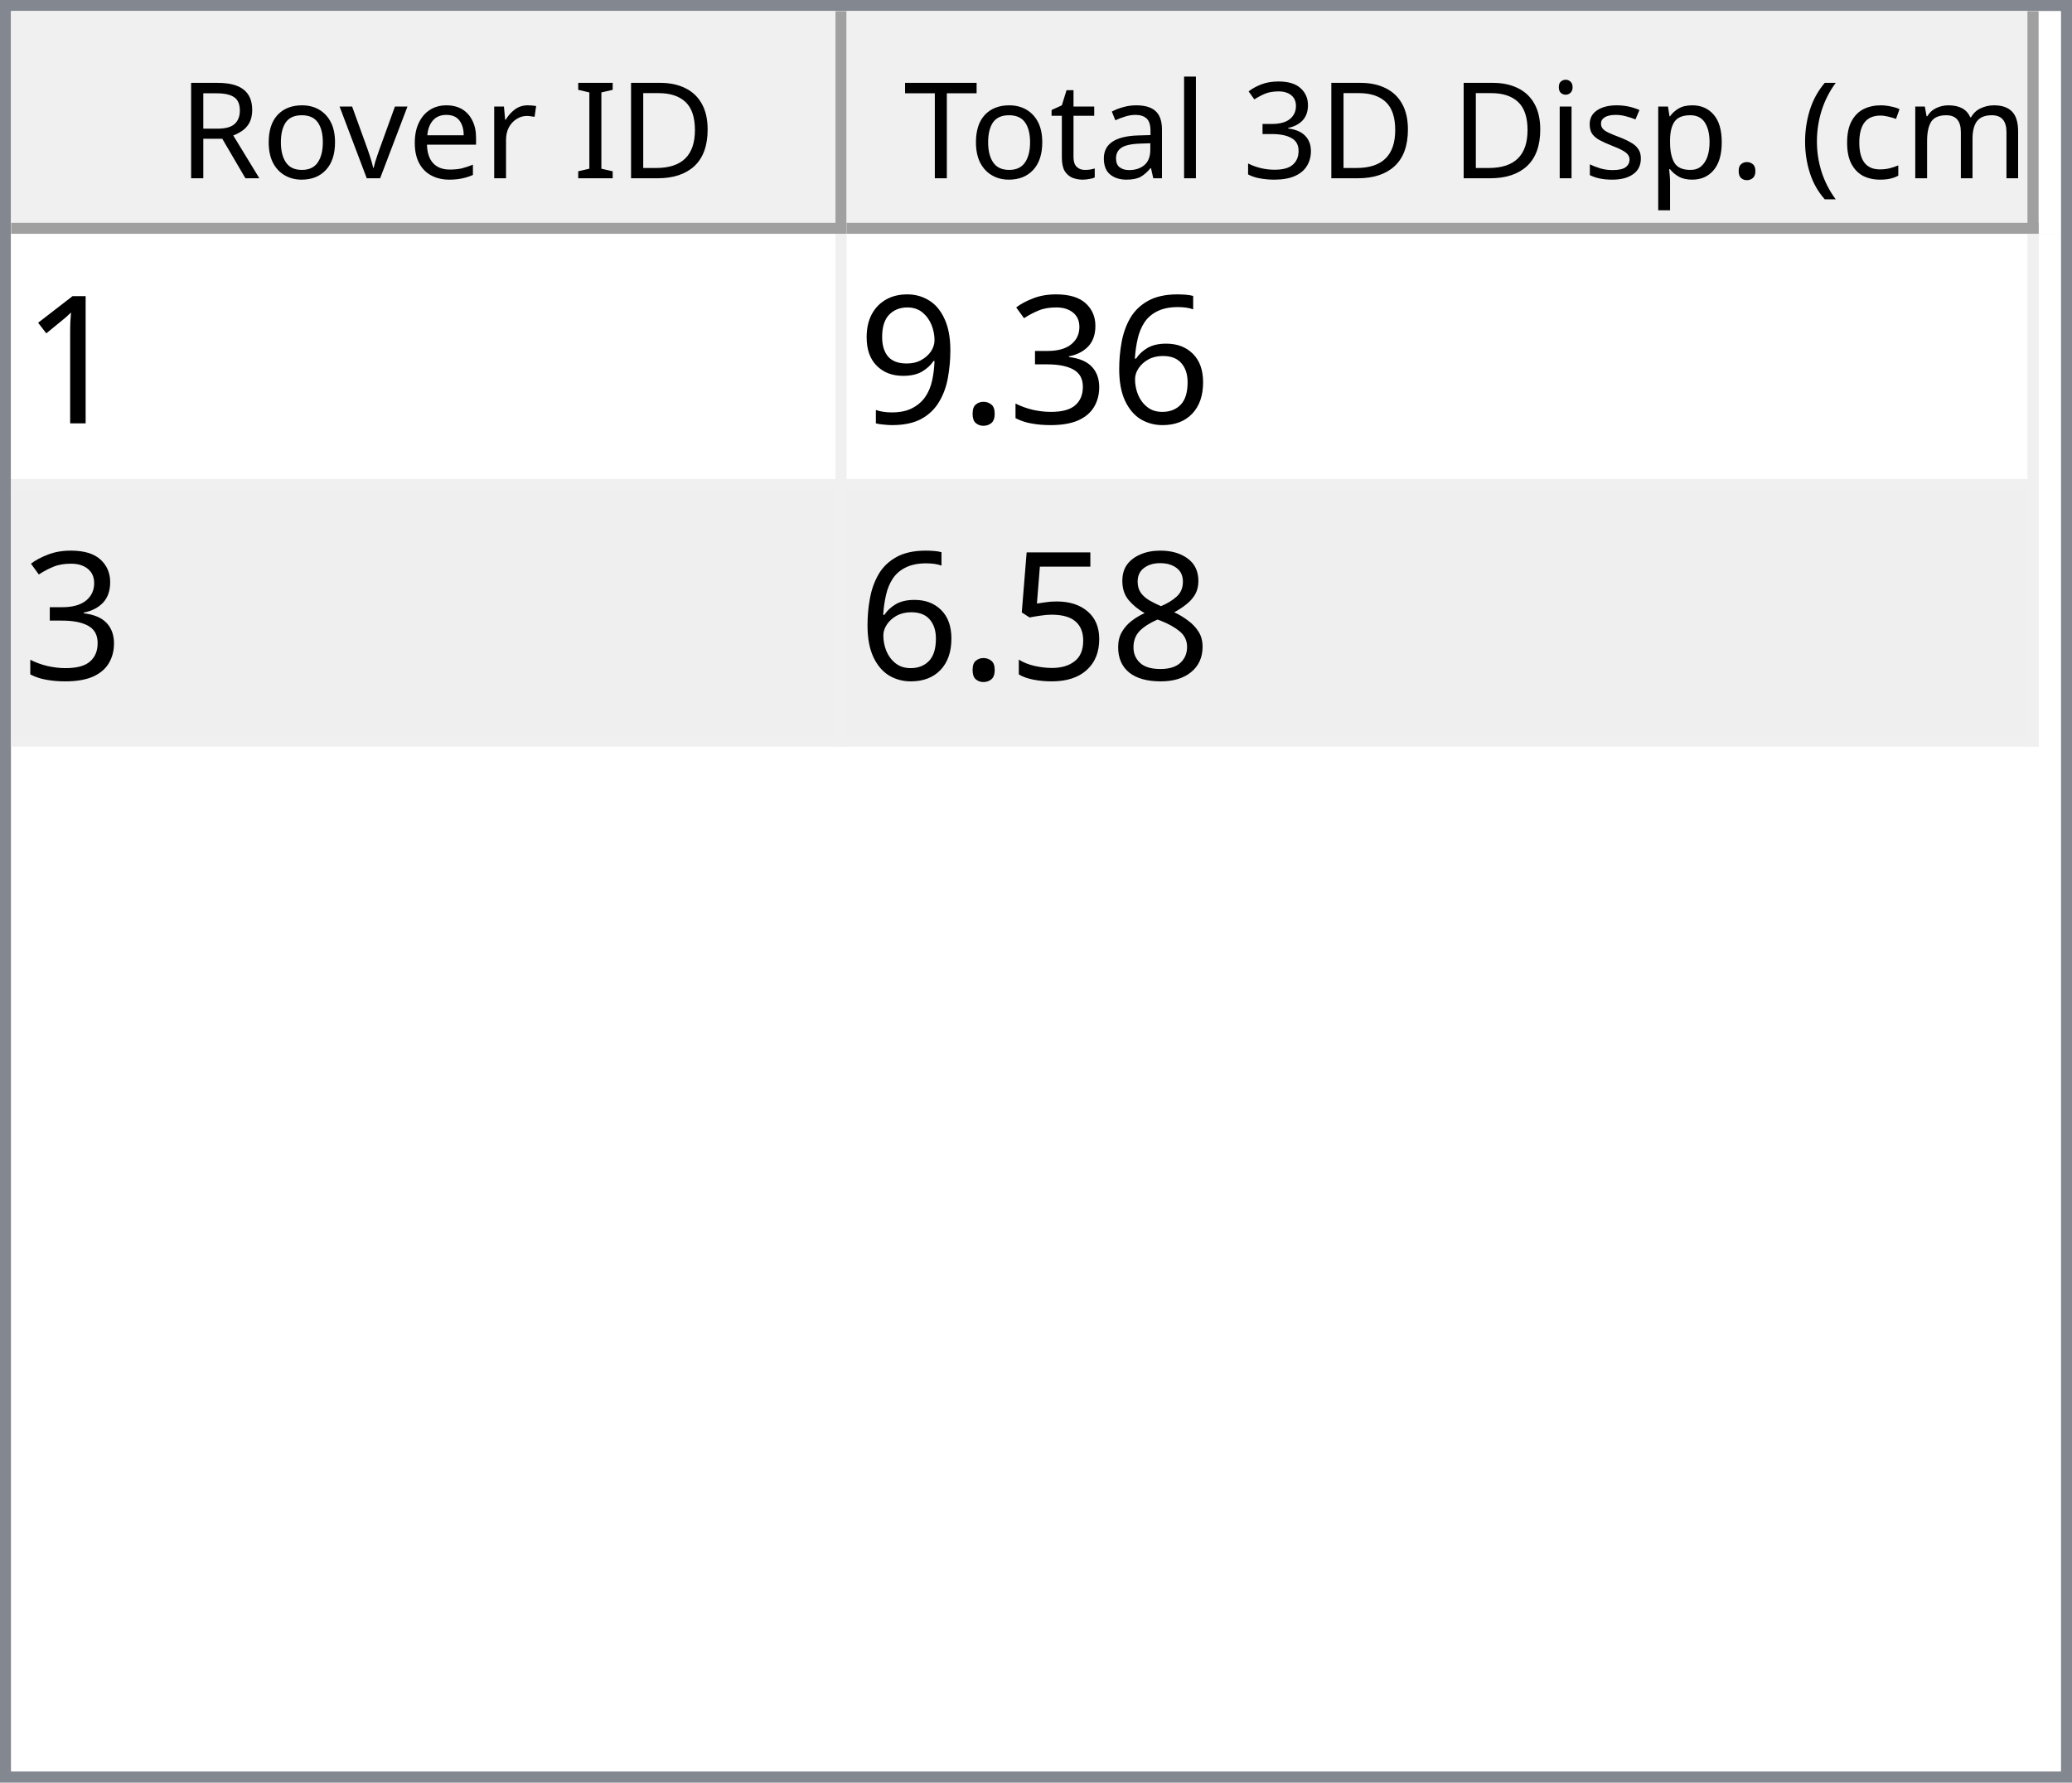
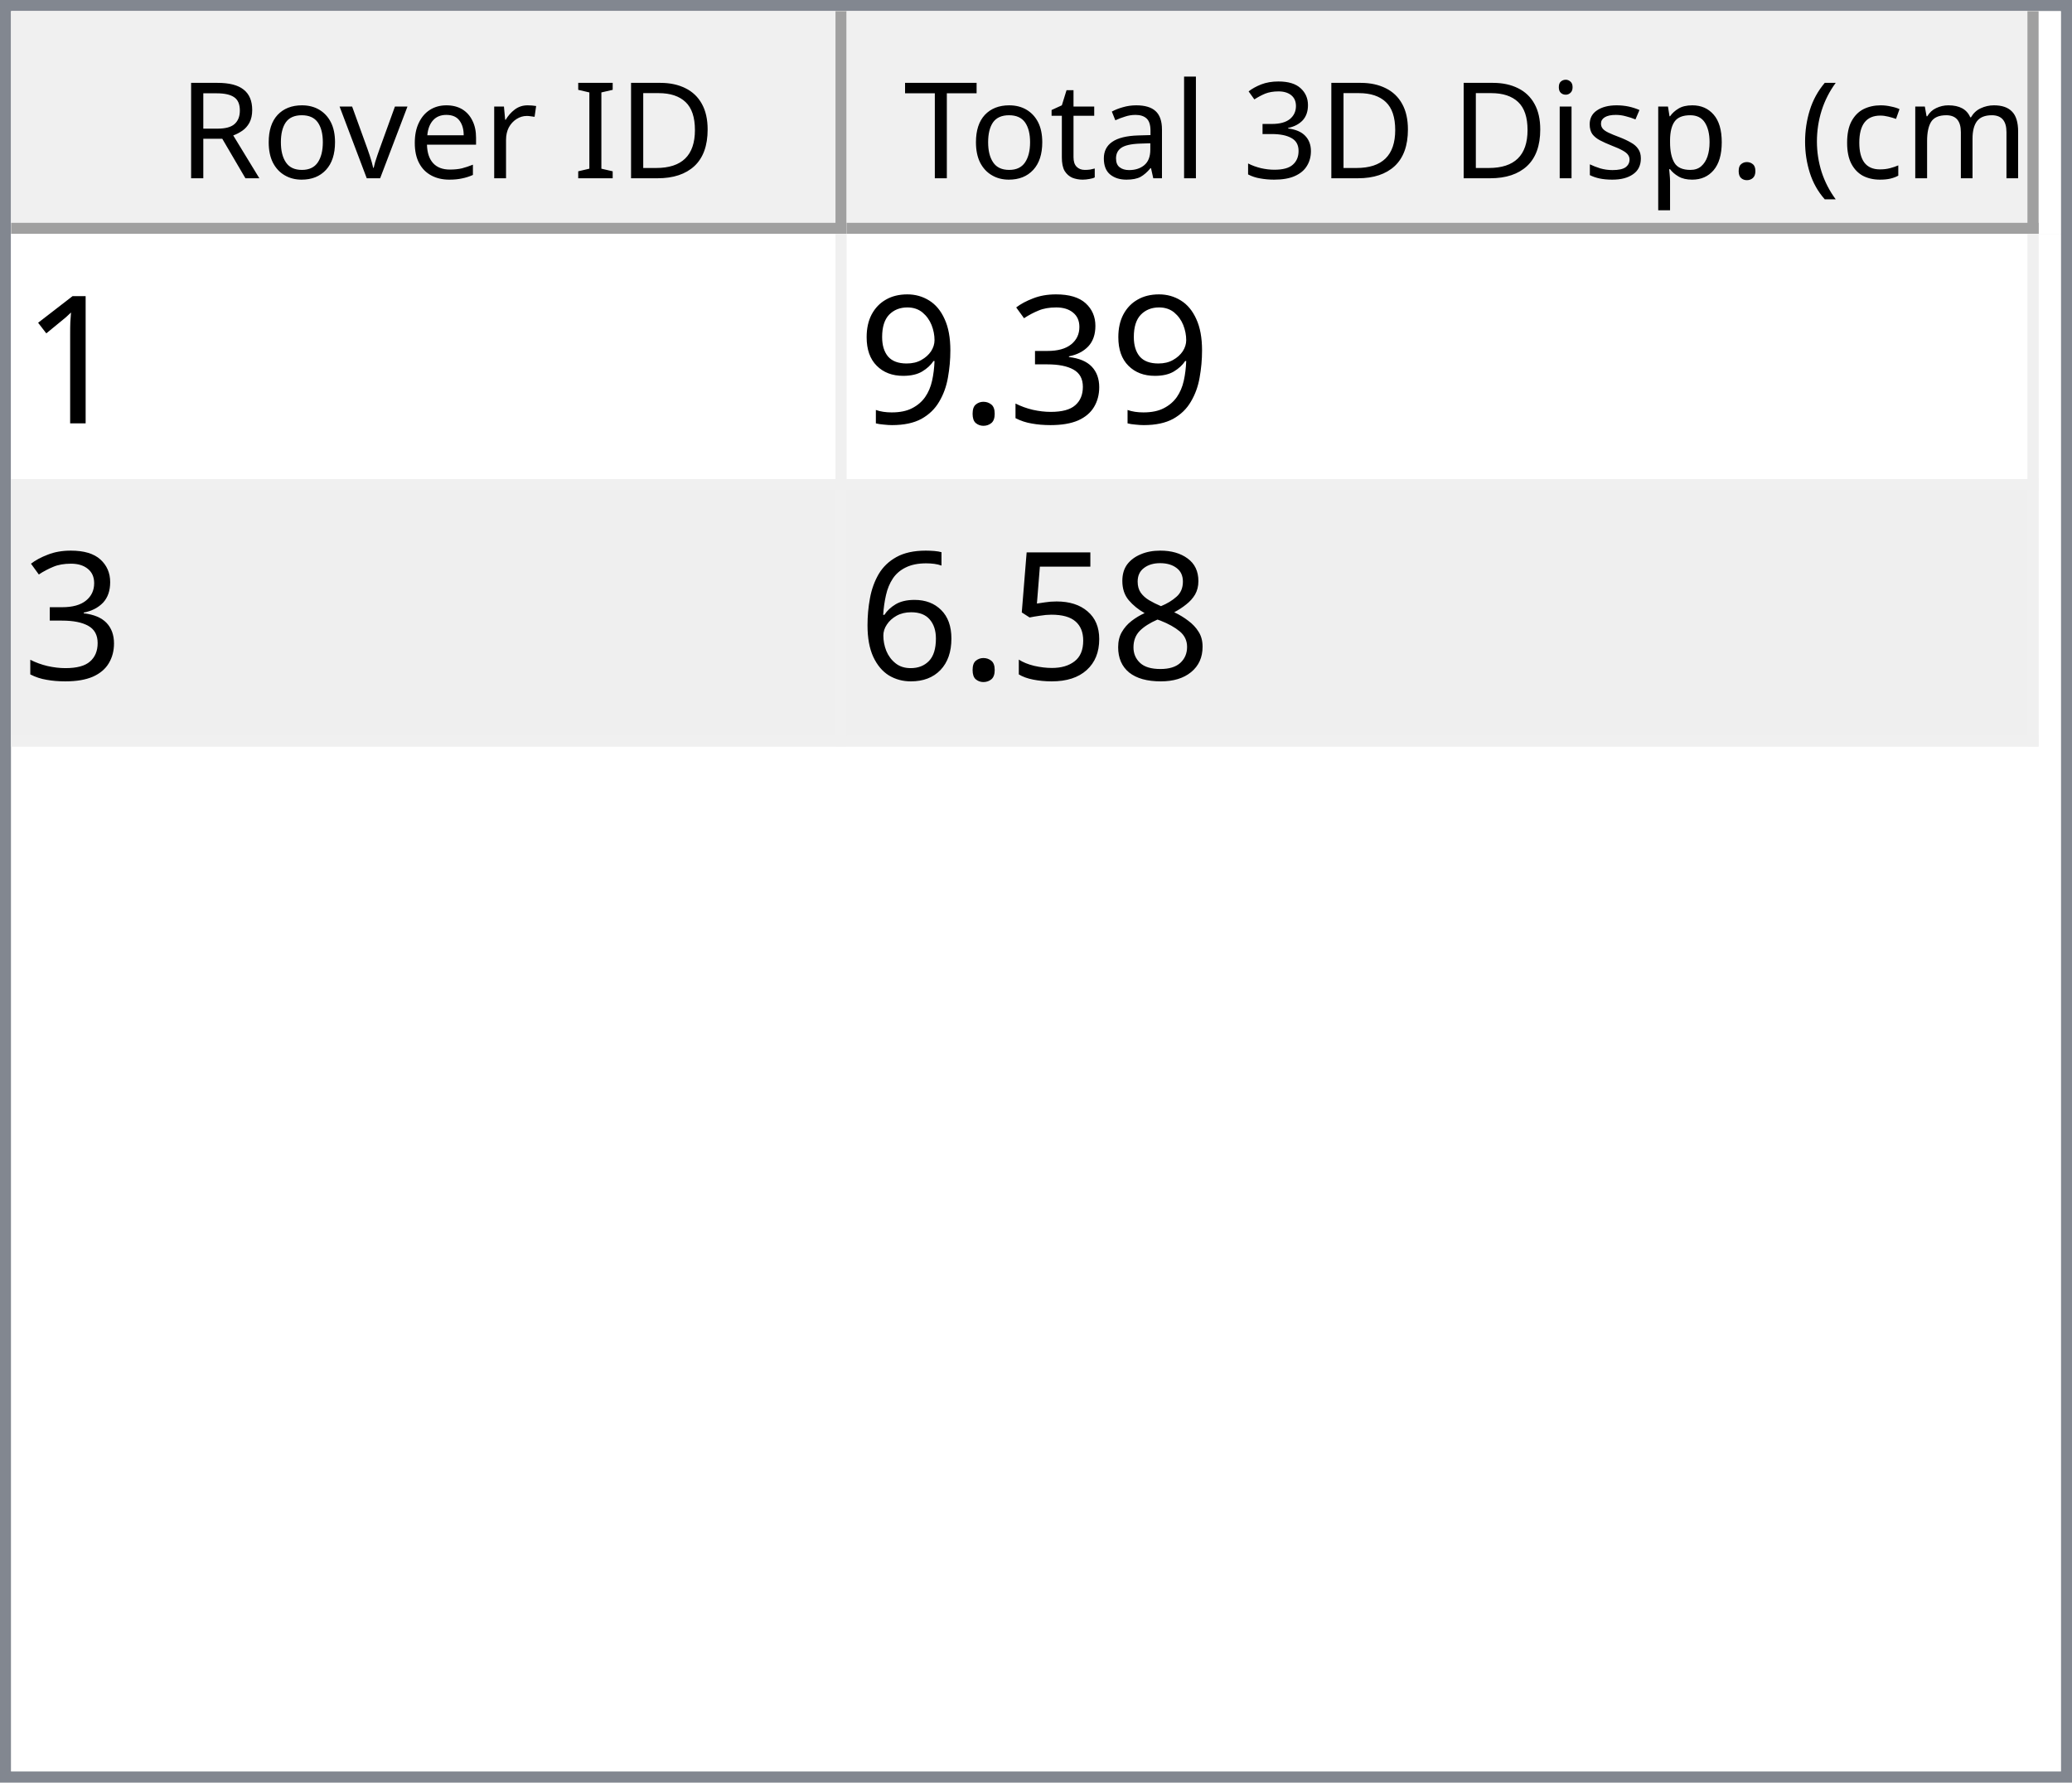
<svg xmlns="http://www.w3.org/2000/svg" style="fill-opacity:1; color-rendering:auto; color-interpolation:auto; text-rendering:auto; stroke:black; stroke-linecap:square; stroke-miterlimit:10; shape-rendering:auto; stroke-opacity:1; fill:black; stroke-dasharray:none; font-weight:normal; stroke-width:1; font-family:'Dialog'; font-style:normal; stroke-linejoin:miter; font-size:12px; stroke-dashoffset:0; image-rendering:auto;" width="186" height="160">
  <defs id="genericDefs" />
  <g>
    <defs id="defs1">
      <clipPath clipPathUnits="userSpaceOnUse" id="clipPath1">
        <path d="M0 0 L186 0 L186 160 L0 160 L0 0 Z" />
      </clipPath>
      <clipPath clipPathUnits="userSpaceOnUse" id="clipPath2">
        <path d="M0 0 L0 160 L186 160 L186 0 Z" />
      </clipPath>
      <clipPath clipPathUnits="userSpaceOnUse" id="clipPath3">
        <path d="M0 0 L0 20 L184 20 L184 0 Z" />
      </clipPath>
      <clipPath clipPathUnits="userSpaceOnUse" id="clipPath4">
        <path d="M0 0 L0 20 L75 20 L75 0 Z" />
      </clipPath>
      <clipPath clipPathUnits="userSpaceOnUse" id="clipPath5">
        <path d="M1 1 L1 19 L74 19 L74 1 Z" />
      </clipPath>
      <clipPath clipPathUnits="userSpaceOnUse" id="clipPath6">
        <path d="M0 0 L0 18 L73 18 L73 0 Z" />
      </clipPath>
      <clipPath clipPathUnits="userSpaceOnUse" id="clipPath7">
        <path d="M-0.5 -0.5 L-0.5 19.5 L74.5 19.5 L74.5 -0.5 Z" />
      </clipPath>
      <clipPath clipPathUnits="userSpaceOnUse" id="clipPath8">
        <path d="M0 0 L0 20 L107 20 L107 0 Z" />
      </clipPath>
      <clipPath clipPathUnits="userSpaceOnUse" id="clipPath9">
        <path d="M1 1 L1 19 L106 19 L106 1 Z" />
      </clipPath>
      <clipPath clipPathUnits="userSpaceOnUse" id="clipPath10">
        <path d="M0 0 L0 18 L105 18 L105 0 Z" />
      </clipPath>
      <clipPath clipPathUnits="userSpaceOnUse" id="clipPath11">
        <path d="M-0.5 -0.5 L-0.5 19.5 L106.5 19.5 L106.5 -0.5 Z" />
      </clipPath>
      <clipPath clipPathUnits="userSpaceOnUse" id="clipPath12">
        <path d="M0 0 L0 138 L184 138 L184 0 Z" />
      </clipPath>
      <clipPath clipPathUnits="userSpaceOnUse" id="clipPath13">
        <path d="M0 0 L0 46 L182 46 L182 0 Z" />
      </clipPath>
      <clipPath clipPathUnits="userSpaceOnUse" id="clipPath14">
        <path d="M-0.5 -0.5 L-0.5 45.5 L181.5 45.5 L181.5 -0.5 Z" />
      </clipPath>
      <clipPath clipPathUnits="userSpaceOnUse" id="clipPath15">
        <path d="M0 0 L0 22 L74 22 L74 0 Z" />
      </clipPath>
      <clipPath clipPathUnits="userSpaceOnUse" id="clipPath16">
        <path d="M0 0 L0 22 L106 22 L106 0 Z" />
      </clipPath>
      <font horiz-adv-x="64.551" id="font1">
        <font-face ascent="107.91" descent="25.098" units-per-em="100" style="font-style:normal; font-family:Segoe UI; font-weight:normal;" />
        <missing-glyph horiz-adv-x="64.551" d="M8.109 0 L8.109 68.266 L56.453 68.266 L56.453 0 L8.109 0 ZM15.328 7.234 L49.219 7.234 L49.219 61.031 L15.328 61.031 L15.328 7.234 Z" />
        <glyph unicode="D" horiz-adv-x="70.117" d="M9.188 0 L9.188 70.016 L28.516 70.016 Q65.531 70.016 65.531 35.891 Q65.531 19.672 55.25 9.836 Q44.969 0 27.734 0 L9.188 0 ZM17.391 62.594 L17.391 7.422 L27.828 7.422 Q41.609 7.422 49.273 14.797 Q56.938 22.172 56.938 35.688 Q56.938 62.594 28.328 62.594 L17.391 62.594 Z" />
        <glyph unicode="I" horiz-adv-x="26.611" d="M17.391 0 L9.188 0 L9.188 70.016 L17.391 70.016 L17.391 0 Z" />
        <glyph unicode=" " horiz-adv-x="27.393" d="" />
        <glyph unicode="r" horiz-adv-x="34.766" d="M34.188 41.891 Q32.078 43.5 28.125 43.5 Q23 43.5 19.555 38.672 Q16.109 33.844 16.109 25.484 L16.109 0 L8.109 0 L8.109 50 L16.109 50 L16.109 39.703 L16.312 39.703 Q18.016 44.969 21.531 47.922 Q25.047 50.875 29.391 50.875 Q32.516 50.875 34.188 50.203 L34.188 41.891 Z" />
        <glyph unicode="e" horiz-adv-x="52.295" d="M48.297 23 L12.984 23 Q13.188 14.656 17.484 10.109 Q21.781 5.562 29.297 5.562 Q37.75 5.562 44.828 11.141 L44.828 3.609 Q38.234 -1.172 27.391 -1.172 Q16.797 -1.172 10.742 5.641 Q4.688 12.453 4.688 24.812 Q4.688 36.469 11.305 43.82 Q17.922 51.172 27.734 51.172 Q37.547 51.172 42.922 44.828 Q48.297 38.484 48.297 27.203 L48.297 23 ZM40.094 29.781 Q40.047 36.719 36.75 40.578 Q33.453 44.438 27.594 44.438 Q21.922 44.438 17.969 40.383 Q14.016 36.328 13.094 29.781 L40.094 29.781 Z" />
        <glyph unicode="v" horiz-adv-x="47.9" d="M47.406 50 L27.484 0 L19.625 0 L0.688 50 L9.469 50 L22.172 13.672 Q23.578 9.672 23.922 6.688 L24.125 6.688 Q24.609 10.453 25.688 13.484 L38.969 50 L47.406 50 Z" />
        <glyph unicode="o" horiz-adv-x="58.594" d="M29 -1.172 Q17.922 -1.172 11.305 5.836 Q4.688 12.844 4.688 24.422 Q4.688 37.016 11.57 44.094 Q18.453 51.172 30.172 51.172 Q41.359 51.172 47.633 44.289 Q53.906 37.406 53.906 25.203 Q53.906 13.234 47.141 6.031 Q40.375 -1.172 29 -1.172 ZM29.594 44.438 Q21.875 44.438 17.383 39.188 Q12.891 33.938 12.891 24.703 Q12.891 15.828 17.43 10.695 Q21.969 5.562 29.594 5.562 Q37.359 5.562 41.531 10.594 Q45.703 15.625 45.703 24.906 Q45.703 34.281 41.531 39.359 Q37.359 44.438 29.594 44.438 Z" />
        <glyph unicode="R" horiz-adv-x="59.814" d="M59.375 0 L49.609 0 L37.891 19.625 Q36.281 22.359 34.766 24.289 Q33.25 26.219 31.664 27.438 Q30.078 28.656 28.25 29.219 Q26.422 29.781 24.125 29.781 L17.391 29.781 L17.391 0 L9.188 0 L9.188 70.016 L30.078 70.016 Q34.672 70.016 38.555 68.867 Q42.438 67.719 45.289 65.375 Q48.141 63.031 49.758 59.547 Q51.375 56.062 51.375 51.375 Q51.375 47.703 50.273 44.656 Q49.172 41.609 47.148 39.211 Q45.125 36.812 42.266 35.133 Q39.406 33.453 35.844 32.516 L35.844 32.328 Q37.594 31.547 38.891 30.547 Q40.188 29.547 41.359 28.18 Q42.531 26.812 43.68 25.078 Q44.828 23.344 46.234 21.047 L59.375 0 ZM17.391 62.594 L17.391 37.203 L28.516 37.203 Q31.594 37.203 34.203 38.133 Q36.812 39.062 38.719 40.797 Q40.625 42.531 41.703 45.047 Q42.781 47.562 42.781 50.688 Q42.781 56.297 39.141 59.445 Q35.5 62.594 28.609 62.594 L17.391 62.594 Z" />
        <glyph unicode=")" horiz-adv-x="30.176" d="M8.297 -15.922 L1.172 -15.922 Q16.406 2.344 16.406 26.812 Q16.406 51.469 1.078 70.016 L8.297 70.016 Q23.531 52.156 23.531 26.703 Q23.531 1.375 8.297 -15.922 Z" />
        <glyph unicode="m" horiz-adv-x="86.133" d="M79.109 0 L71.094 0 L71.094 28.719 Q71.094 37.016 68.531 40.727 Q65.969 44.438 59.906 44.438 Q54.781 44.438 51.195 39.75 Q47.609 35.062 47.609 28.516 L47.609 0 L39.594 0 L39.594 29.688 Q39.594 44.438 28.219 44.438 Q22.953 44.438 19.531 40.016 Q16.109 35.594 16.109 28.516 L16.109 0 L8.109 0 L8.109 50 L16.109 50 L16.109 42.094 L16.312 42.094 Q21.625 51.172 31.844 51.172 Q36.969 51.172 40.773 48.312 Q44.578 45.453 46 40.828 Q51.562 51.172 62.594 51.172 Q79.109 51.172 79.109 30.812 L79.109 0 Z" />
        <glyph unicode="c" horiz-adv-x="46.191" d="M42.188 2.297 Q36.422 -1.172 28.516 -1.172 Q17.828 -1.172 11.258 5.789 Q4.688 12.75 4.688 23.828 Q4.688 36.188 11.766 43.68 Q18.844 51.172 30.672 51.172 Q37.25 51.172 42.281 48.734 L42.281 40.531 Q36.719 44.438 30.375 44.438 Q22.703 44.438 17.797 38.945 Q12.891 33.453 12.891 24.516 Q12.891 15.719 17.508 10.641 Q22.125 5.562 29.891 5.562 Q36.422 5.562 42.188 9.906 L42.188 2.297 Z" />
        <glyph unicode="(" horiz-adv-x="30.176" d="M29.109 -15.922 L21.969 -15.922 Q6.844 1.375 6.844 26.703 Q6.844 52.156 21.969 70.016 L29.203 70.016 Q13.875 51.469 13.875 26.812 Q13.875 2.344 29.109 -15.922 Z" />
        <glyph unicode="." horiz-adv-x="21.68" d="M10.891 -1.078 Q8.641 -1.078 7.055 0.539 Q5.469 2.156 5.469 4.391 Q5.469 6.641 7.055 8.273 Q8.641 9.906 10.891 9.906 Q13.188 9.906 14.797 8.273 Q16.406 6.641 16.406 4.391 Q16.406 2.156 14.797 0.539 Q13.188 -1.078 10.891 -1.078 Z" />
        <glyph unicode="p" horiz-adv-x="58.789" d="M16.312 7.234 L16.109 7.234 L16.109 -23 L8.109 -23 L8.109 50 L16.109 50 L16.109 41.219 L16.312 41.219 Q22.219 51.172 33.594 51.172 Q43.266 51.172 48.688 44.461 Q54.109 37.75 54.109 26.469 Q54.109 13.922 48 6.375 Q41.891 -1.172 31.297 -1.172 Q21.578 -1.172 16.312 7.234 ZM16.109 27.391 L16.109 20.406 Q16.109 14.203 20.141 9.883 Q24.172 5.562 30.375 5.562 Q37.641 5.562 41.773 11.133 Q45.906 16.703 45.906 26.609 Q45.906 34.969 42.047 39.703 Q38.188 44.438 31.594 44.438 Q24.609 44.438 20.359 39.578 Q16.109 34.719 16.109 27.391 Z" />
        <glyph unicode="s" horiz-adv-x="42.432" d="M5.078 1.812 L5.078 10.406 Q11.625 5.562 19.484 5.562 Q30.031 5.562 30.031 12.594 Q30.031 14.594 29.125 15.992 Q28.219 17.391 26.68 18.461 Q25.141 19.531 23.07 20.383 Q21 21.234 18.609 22.172 Q15.281 23.484 12.766 24.828 Q10.25 26.172 8.57 27.859 Q6.891 29.547 6.031 31.695 Q5.172 33.844 5.172 36.719 Q5.172 40.234 6.789 42.945 Q8.406 45.656 11.086 47.484 Q13.766 49.312 17.211 50.242 Q20.656 51.172 24.312 51.172 Q30.812 51.172 35.938 48.922 L35.938 40.828 Q30.422 44.438 23.25 44.438 Q21 44.438 19.195 43.922 Q17.391 43.406 16.094 42.477 Q14.797 41.547 14.086 40.258 Q13.375 38.969 13.375 37.406 Q13.375 35.453 14.086 34.133 Q14.797 32.812 16.164 31.789 Q17.531 30.766 19.484 29.938 Q21.438 29.109 23.922 28.125 Q27.25 26.859 29.883 25.516 Q32.516 24.172 34.375 22.484 Q36.234 20.797 37.234 18.602 Q38.234 16.406 38.234 13.375 Q38.234 9.672 36.602 6.938 Q34.969 4.203 32.234 2.398 Q29.5 0.594 25.93 -0.289 Q22.359 -1.172 18.453 -1.172 Q10.75 -1.172 5.078 1.812 Z" />
        <glyph unicode="i" horiz-adv-x="24.219" d="M12.203 62.703 Q10.062 62.703 8.547 64.164 Q7.031 65.625 7.031 67.875 Q7.031 70.125 8.547 71.609 Q10.062 73.094 12.203 73.094 Q14.406 73.094 15.945 71.609 Q17.484 70.125 17.484 67.875 Q17.484 65.719 15.945 64.211 Q14.406 62.703 12.203 62.703 ZM16.109 0 L8.109 0 L8.109 50 L16.109 50 L16.109 0 Z" />
        <glyph unicode="3" horiz-adv-x="53.906" d="M46.531 19.828 Q46.531 15.094 44.75 11.211 Q42.969 7.328 39.719 4.57 Q36.469 1.812 31.93 0.297 Q27.391 -1.219 21.922 -1.219 Q11.922 -1.219 6 2.594 L6 11.188 Q13.094 5.609 22.219 5.609 Q25.875 5.609 28.828 6.539 Q31.781 7.469 33.906 9.227 Q36.031 10.984 37.18 13.477 Q38.328 15.969 38.328 19.094 Q38.328 32.812 18.797 32.812 L12.984 32.812 L12.984 39.594 L18.5 39.594 Q35.797 39.594 35.797 52.484 Q35.797 64.406 22.609 64.406 Q15.188 64.406 8.688 59.422 L8.688 67.188 Q15.375 71.188 24.609 71.188 Q29 71.188 32.57 69.969 Q36.141 68.75 38.68 66.555 Q41.219 64.359 42.609 61.281 Q44 58.203 44 54.5 Q44 40.672 30.031 36.719 L30.031 36.531 Q33.594 36.141 36.625 34.797 Q39.656 33.453 41.852 31.305 Q44.047 29.156 45.289 26.25 Q46.531 23.344 46.531 19.828 Z" />
        <glyph unicode="l" horiz-adv-x="24.219" d="M16.109 0 L8.109 0 L8.109 74.031 L16.109 74.031 L16.109 0 Z" />
        <glyph unicode="a" horiz-adv-x="50.879" d="M43.891 0 L35.891 0 L35.891 7.812 L35.688 7.812 Q30.469 -1.172 20.312 -1.172 Q12.844 -1.172 8.617 2.781 Q4.391 6.734 4.391 13.281 Q4.391 27.297 20.906 29.594 L35.891 31.688 Q35.891 44.438 25.594 44.438 Q16.547 44.438 9.281 38.281 L9.281 46.484 Q16.656 51.172 26.266 51.172 Q43.891 51.172 43.891 32.516 L43.891 0 ZM35.891 25.297 L23.828 23.641 Q18.266 22.859 15.43 20.875 Q12.594 18.891 12.594 13.875 Q12.594 10.203 15.211 7.883 Q17.828 5.562 22.172 5.562 Q28.125 5.562 32.008 9.742 Q35.891 13.922 35.891 20.312 L35.891 25.297 Z" />
        <glyph unicode="t" horiz-adv-x="33.887" d="M31.297 0.484 Q28.469 -1.078 23.828 -1.078 Q10.688 -1.078 10.688 13.578 L10.688 43.172 L2.094 43.172 L2.094 50 L10.688 50 L10.688 62.203 L18.703 64.797 L18.703 50 L31.297 50 L31.297 43.172 L18.703 43.172 L18.703 14.984 Q18.703 9.969 20.414 7.82 Q22.125 5.672 26.078 5.672 Q29.109 5.672 31.297 7.328 L31.297 0.484 Z" />
        <glyph unicode="T" horiz-adv-x="52.393" d="M50.594 62.594 L30.375 62.594 L30.375 0 L22.172 0 L22.172 62.594 L2 62.594 L2 70.016 L50.594 70.016 L50.594 62.594 Z" />
      </font>
      <font horiz-adv-x="75.0" id="font2">
        <font-face ascent="100.537" descent="21.973" units-per-em="100" style="font-style:normal; font-family:sans-serif; font-weight:normal;" />
        <missing-glyph horiz-adv-x="75.0" d="M12.5 0 L12.5 62.5 L62.5 62.5 L62.5 0 L12.5 0 ZM14.062 1.562 L60.938 1.562 L60.938 60.938 L14.062 60.938 L14.062 1.562 Z" />
        <glyph unicode="1" horiz-adv-x="55.615" d="M37.25 0 L28.469 0 L28.469 56 Q25.297 52.984 20.141 49.953 Q14.984 46.922 10.891 45.406 L10.891 53.906 Q18.266 57.375 23.781 62.305 Q29.297 67.234 31.594 71.875 L37.25 71.875 L37.25 0 Z" />
-         <glyph unicode="6" horiz-adv-x="55.615" d="M49.75 54.047 L41.016 53.375 Q39.844 58.547 37.703 60.891 Q34.125 64.656 28.906 64.656 Q24.703 64.656 21.531 62.312 Q17.391 59.281 14.992 53.469 Q12.594 47.656 12.5 36.922 Q15.672 41.75 20.266 44.094 Q24.859 46.438 29.891 46.438 Q38.672 46.438 44.852 39.969 Q51.031 33.5 51.031 23.25 Q51.031 16.5 48.125 10.719 Q45.219 4.938 40.141 1.859 Q35.062 -1.219 28.609 -1.219 Q17.625 -1.219 10.695 6.859 Q3.766 14.938 3.766 33.5 Q3.766 54.25 11.422 63.672 Q18.109 71.875 29.438 71.875 Q37.891 71.875 43.289 67.141 Q48.688 62.406 49.75 54.047 ZM13.875 23.188 Q13.875 18.656 15.797 14.508 Q17.719 10.359 21.188 8.18 Q24.656 6 28.469 6 Q34.031 6 38.039 10.492 Q42.047 14.984 42.047 22.703 Q42.047 30.125 38.086 34.398 Q34.125 38.672 28.125 38.672 Q22.172 38.672 18.023 34.398 Q13.875 30.125 13.875 23.188 Z" />
        <glyph unicode="3" horiz-adv-x="55.615" d="M4.203 18.891 L12.984 20.062 Q14.5 12.594 18.141 9.297 Q21.781 6 27 6 Q33.203 6 37.477 10.297 Q41.75 14.594 41.75 20.953 Q41.75 27 37.797 30.93 Q33.844 34.859 27.734 34.859 Q25.25 34.859 21.531 33.891 L22.516 41.609 Q23.391 41.5 23.922 41.5 Q29.547 41.5 34.039 44.43 Q38.531 47.359 38.531 53.469 Q38.531 58.297 35.258 61.477 Q31.984 64.656 26.812 64.656 Q21.688 64.656 18.266 61.43 Q14.844 58.203 13.875 51.766 L5.078 53.328 Q6.688 62.156 12.398 67.016 Q18.109 71.875 26.609 71.875 Q32.469 71.875 37.398 69.359 Q42.328 66.844 44.945 62.5 Q47.562 58.156 47.562 53.266 Q47.562 48.641 45.07 44.828 Q42.578 41.016 37.703 38.766 Q44.047 37.312 47.562 32.695 Q51.078 28.078 51.078 21.141 Q51.078 11.766 44.242 5.25 Q37.406 -1.266 26.953 -1.266 Q17.531 -1.266 11.305 4.352 Q5.078 9.969 4.203 18.891 Z" />
        <glyph unicode="." horiz-adv-x="27.783" d="M9.078 0 L9.078 10.016 L19.094 10.016 L19.094 0 L9.078 0 Z" />
        <glyph unicode="9" horiz-adv-x="55.615" d="M5.469 16.547 L13.922 17.328 Q14.984 11.375 18.016 8.688 Q21.047 6 25.781 6 Q29.828 6 32.883 7.859 Q35.938 9.719 37.891 12.82 Q39.844 15.922 41.164 21.195 Q42.484 26.469 42.484 31.938 Q42.484 32.516 42.438 33.688 Q39.797 29.5 35.234 26.883 Q30.672 24.266 25.344 24.266 Q16.453 24.266 10.305 30.711 Q4.156 37.156 4.156 47.703 Q4.156 58.594 10.578 65.234 Q17 71.875 26.656 71.875 Q33.641 71.875 39.43 68.117 Q45.219 64.359 48.219 57.398 Q51.219 50.438 51.219 37.25 Q51.219 23.531 48.242 15.406 Q45.266 7.281 39.383 3.031 Q33.5 -1.219 25.594 -1.219 Q17.188 -1.219 11.867 3.445 Q6.547 8.109 5.469 16.547 ZM41.453 48.141 Q41.453 55.719 37.43 60.156 Q33.406 64.594 27.734 64.594 Q21.875 64.594 17.531 59.812 Q13.188 55.031 13.188 47.406 Q13.188 40.578 17.312 36.305 Q21.438 32.031 27.484 32.031 Q33.594 32.031 37.523 36.305 Q41.453 40.578 41.453 48.141 Z" />
        <glyph unicode="8" horiz-adv-x="55.615" d="M17.672 38.812 Q12.203 40.828 9.57 44.539 Q6.938 48.25 6.938 53.422 Q6.938 61.234 12.555 66.555 Q18.172 71.875 27.484 71.875 Q36.859 71.875 42.578 66.43 Q48.297 60.984 48.297 53.172 Q48.297 48.188 45.68 44.508 Q43.062 40.828 37.75 38.812 Q44.344 36.672 47.781 31.883 Q51.219 27.094 51.219 20.453 Q51.219 11.281 44.727 5.031 Q38.234 -1.219 27.641 -1.219 Q17.047 -1.219 10.547 5.055 Q4.047 11.328 4.047 20.703 Q4.047 27.688 7.594 32.398 Q11.141 37.109 17.672 38.812 ZM15.922 53.719 Q15.922 48.641 19.195 45.414 Q22.469 42.188 27.688 42.188 Q32.766 42.188 36.016 45.383 Q39.266 48.578 39.266 53.219 Q39.266 58.062 35.914 61.359 Q32.562 64.656 27.594 64.656 Q22.562 64.656 19.242 61.43 Q15.922 58.203 15.922 53.719 ZM13.094 20.656 Q13.094 16.891 14.875 13.375 Q16.656 9.859 20.172 7.93 Q23.688 6 27.734 6 Q34.031 6 38.133 10.055 Q42.234 14.109 42.234 20.359 Q42.234 26.703 38.016 30.859 Q33.797 35.016 27.438 35.016 Q21.234 35.016 17.164 30.914 Q13.094 26.812 13.094 20.656 Z" />
        <glyph unicode="5" horiz-adv-x="55.615" d="M4.156 18.75 L13.375 19.531 Q14.406 12.797 18.141 9.398 Q21.875 6 27.156 6 Q33.5 6 37.891 10.789 Q42.281 15.578 42.281 23.484 Q42.281 31 38.062 35.352 Q33.844 39.703 27 39.703 Q22.75 39.703 19.336 37.773 Q15.922 35.844 13.969 32.766 L5.719 33.844 L12.641 70.609 L48.25 70.609 L48.25 62.203 L19.672 62.203 L15.828 42.969 Q22.266 47.469 29.344 47.469 Q38.719 47.469 45.164 40.969 Q51.609 34.469 51.609 24.266 Q51.609 14.547 45.953 7.469 Q39.062 -1.219 27.156 -1.219 Q17.391 -1.219 11.211 4.25 Q5.031 9.719 4.156 18.75 Z" />
+         <glyph unicode="6" horiz-adv-x="55.615" d="M49.75 54.047 L41.016 53.375 Q39.844 58.547 37.703 60.891 Q34.125 64.656 28.906 64.656 Q24.703 64.656 21.531 62.312 Q17.391 59.281 14.992 53.469 Q12.594 47.656 12.5 36.922 Q15.672 41.75 20.266 44.094 Q24.859 46.438 29.891 46.438 Q38.672 46.438 44.852 39.969 Q51.031 33.5 51.031 23.25 Q51.031 16.5 48.125 10.719 Q45.219 4.938 40.141 1.859 Q35.062 -1.219 28.609 -1.219 Q17.625 -1.219 10.695 6.859 Q3.766 14.938 3.766 33.5 Q3.766 54.25 11.422 63.672 Q18.109 71.875 29.438 71.875 Q37.891 71.875 43.289 67.141 Q48.688 62.406 49.75 54.047 ZM13.875 23.188 Q13.875 18.656 15.797 14.508 Q17.719 10.359 21.188 8.18 Q24.656 6 28.469 6 Q34.031 6 38.039 10.492 Q42.047 14.984 42.047 22.703 Q42.047 30.125 38.086 34.398 Q34.125 38.672 28.125 38.672 Q22.172 38.672 18.023 34.398 Q13.875 30.125 13.875 23.188 Z" />
      </font>
    </defs>
    <g style="fill:white; stroke:white;">
      <rect x="0" y="0" width="186" style="clip-path:url(#clipPath1); stroke:none;" height="160" />
    </g>
    <g style="fill:white; text-rendering:optimizeSpeed; color-rendering:optimizeSpeed; image-rendering:optimizeSpeed; shape-rendering:crispEdges; stroke:white; color-interpolation:sRGB;">
      <rect x="0" width="186" height="160" y="0" style="stroke:none;" />
      <path style="stroke:none;" d="M0 160 L186 160 L186 0 L0 0 Z" />
    </g>
    <g style="fill:rgb(240,240,240); font-family:'Segoe UI'; stroke:rgb(240,240,240);">
      <rect x="0" y="0" width="186" style="clip-path:url(#clipPath2); stroke:none;" height="160" />
    </g>
    <g style="fill:rgb(130,135,144); font-family:'Segoe UI'; stroke:rgb(130,135,144);">
      <path d="M0 0 L186 0 L186 160 L0 160 L0 0 ZM1 1 L185 1 L185 159 L1 159 L1 1 Z" style="fill-rule:evenodd; clip-path:url(#clipPath2); stroke:none;" />
    </g>
    <g style="fill:white; font-family:'Segoe UI'; stroke:white;" transform="translate(1,1)">
      <rect x="0" y="0" width="184" style="clip-path:url(#clipPath3); stroke:none;" height="20" />
    </g>
    <g style="fill:rgb(240,240,240); font-family:'Segoe UI'; stroke:rgb(240,240,240);" transform="translate(1,1)">
      <rect x="0" y="0" width="75" style="clip-path:url(#clipPath4); stroke:none;" height="20" />
    </g>
    <g style="font-family:'Segoe UI';" transform="translate(2,2)">
      <text x="14" xml:space="preserve" y="14" style="clip-path:url(#clipPath6); stroke:none;">Rover ID</text>
    </g>
    <g style="fill:rgb(160,160,160); font-family:'Segoe UI'; stroke:rgb(160,160,160); stroke-linejoin:bevel;" transform="translate(1.5,1.5)">
      <line x1="74" x2="74" y1="0" style="fill:none; clip-path:url(#clipPath7);" y2="19" />
    </g>
    <g style="fill:rgb(160,160,160); font-family:'Segoe UI'; stroke:rgb(160,160,160); stroke-linejoin:bevel;" transform="matrix(1,0,0,1,1,1) translate(0.5,0.5)">
      <line x1="0" x2="74" y1="19" style="fill:none; clip-path:url(#clipPath7);" y2="19" />
    </g>
    <g style="fill:rgb(240,240,240); font-family:'Segoe UI'; stroke:rgb(240,240,240);" transform="translate(76,1)">
      <rect x="0" y="0" width="107" style="clip-path:url(#clipPath8); stroke:none;" height="20" />
    </g>
    <g style="font-family:'Segoe UI';" transform="translate(77,2)">
      <text x="1" xml:space="preserve" y="14" style="clip-path:url(#clipPath10); stroke:none;"> Total 3D Disp. (cm)</text>
    </g>
    <g style="fill:rgb(160,160,160); font-family:'Segoe UI'; stroke:rgb(160,160,160); stroke-linejoin:bevel;" transform="translate(76.5,1.5)">
      <line x1="106" x2="106" y1="0" style="fill:none; clip-path:url(#clipPath11);" y2="19" />
    </g>
    <g style="fill:rgb(160,160,160); font-family:'Segoe UI'; stroke:rgb(160,160,160); stroke-linejoin:bevel;" transform="matrix(1,0,0,1,76,1) translate(0.5,0.5)">
      <line x1="0" x2="106" y1="19" style="fill:none; clip-path:url(#clipPath11);" y2="19" />
    </g>
    <g style="fill:white; font-family:'Segoe UI'; stroke:white;" transform="translate(1,21)">
      <rect x="0" y="0" width="184" style="clip-path:url(#clipPath12); stroke:none;" height="138" />
    </g>
    <g style="fill:rgb(240,240,240); font-size:16px; font-family:sans-serif; stroke:rgb(240,240,240);" transform="translate(1,21)">
      <rect x="0" y="0" width="182" style="clip-path:url(#clipPath13); stroke:none;" height="46" />
      <line transform="translate(0.5,0.5)" x1="0" x2="181" y1="22" style="clip-path:url(#clipPath14); fill:none; stroke-linejoin:bevel;" y2="22" />
    </g>
    <g transform="matrix(1,0,0,1,1,21) translate(0.5,0.5)" style="fill:rgb(240,240,240); font-size:16px; font-family:sans-serif; stroke:rgb(240,240,240); stroke-linejoin:bevel;">
      <line x1="0" x2="181" y1="45" style="fill:none; clip-path:url(#clipPath14);" y2="45" />
    </g>
    <g transform="matrix(1,0,0,1,1,21) translate(0.5,0.5)" style="fill:rgb(240,240,240); font-size:16px; font-family:sans-serif; stroke:rgb(240,240,240); stroke-linejoin:bevel;">
      <line x1="74" x2="74" y1="0" style="fill:none; clip-path:url(#clipPath14);" y2="45" />
    </g>
    <g transform="matrix(1,0,0,1,1,21) translate(0.5,0.5)" style="fill:rgb(240,240,240); font-size:16px; font-family:sans-serif; stroke:rgb(240,240,240); stroke-linejoin:bevel;">
      <line x1="181" x2="181" y1="0" style="fill:none; clip-path:url(#clipPath14);" y2="45" />
    </g>
    <g style="fill:white; font-size:16px; font-family:sans-serif; stroke:white;" transform="matrix(1,0,0,1,1,21)">
      <rect x="0" y="0" width="74" style="clip-path:url(#clipPath15); stroke:none;" height="22" />
      <text x="1" y="17" style="fill:black; clip-path:url(#clipPath15); stroke:none;" xml:space="preserve">1</text>
    </g>
    <g style="fill:white; font-size:16px; font-family:sans-serif; stroke:white;" transform="matrix(1,0,0,1,1,21) translate(75,0)">
      <rect x="0" y="0" width="106" style="clip-path:url(#clipPath16); stroke:none;" height="22" />
-       <text x="1" y="17" style="fill:black; clip-path:url(#clipPath16); stroke:none;" xml:space="preserve">9.36</text>
+       <text x="1" y="17" style="fill:black; clip-path:url(#clipPath16); stroke:none;" xml:space="preserve">9.39</text>
    </g>
    <g style="fill:rgb(239,239,239); font-size:16px; font-family:sans-serif; stroke:rgb(239,239,239);" transform="matrix(1,0,0,1,1,21) translate(0,23)">
      <rect x="0" y="0" width="74" style="clip-path:url(#clipPath15); stroke:none;" height="22" />
      <text x="1" y="17" style="fill:black; clip-path:url(#clipPath15); stroke:none;" xml:space="preserve">3</text>
    </g>
    <g style="fill:rgb(239,239,239); font-size:16px; font-family:sans-serif; stroke:rgb(239,239,239);" transform="matrix(1,0,0,1,1,21) translate(75,23)">
      <rect x="0" y="0" width="106" style="clip-path:url(#clipPath16); stroke:none;" height="22" />
      <text x="1" y="17" style="fill:black; clip-path:url(#clipPath16); stroke:none;" xml:space="preserve">6.58</text>
    </g>
  </g>
</svg>
